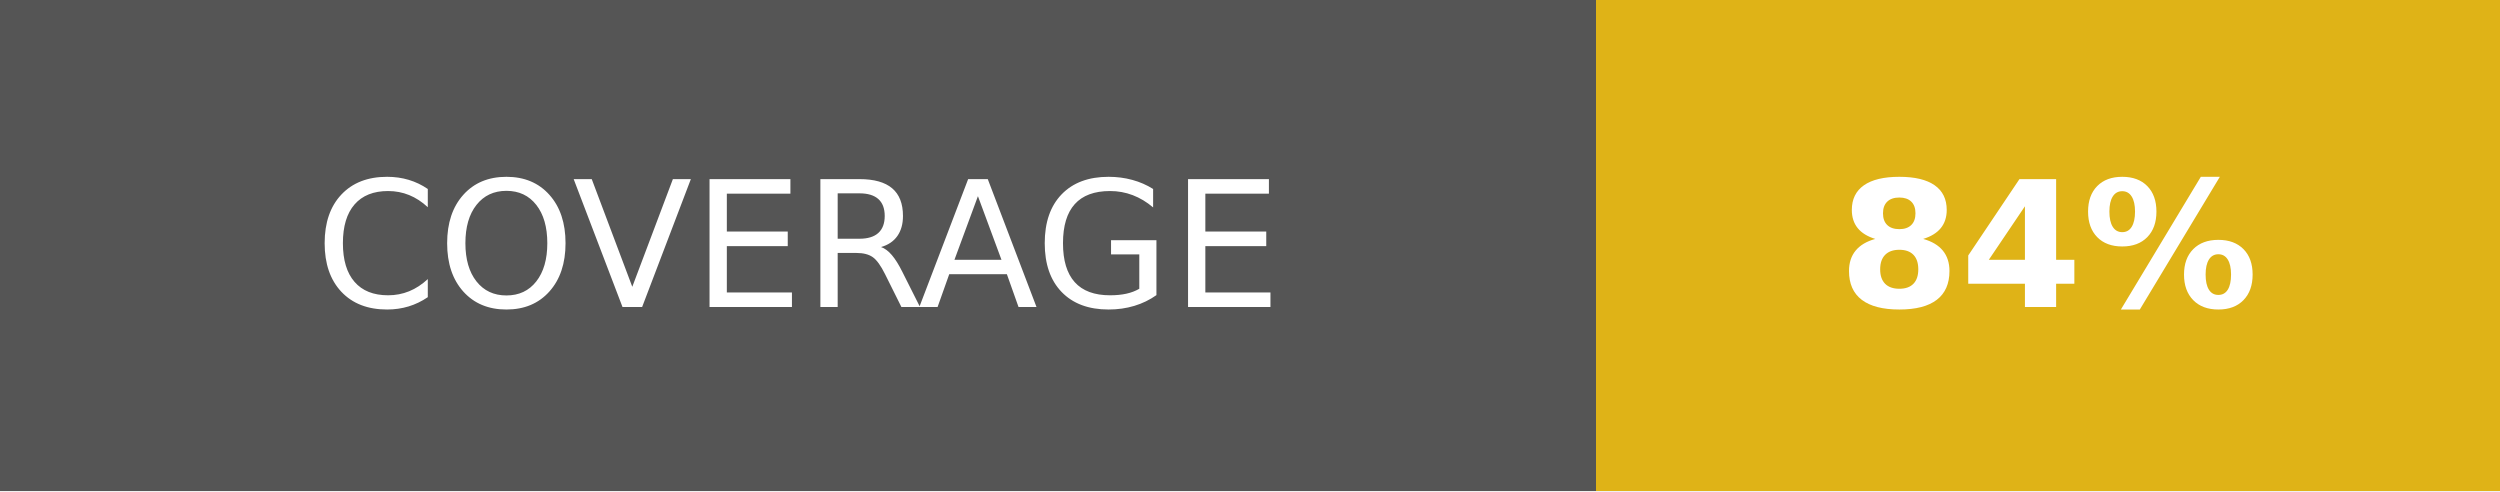
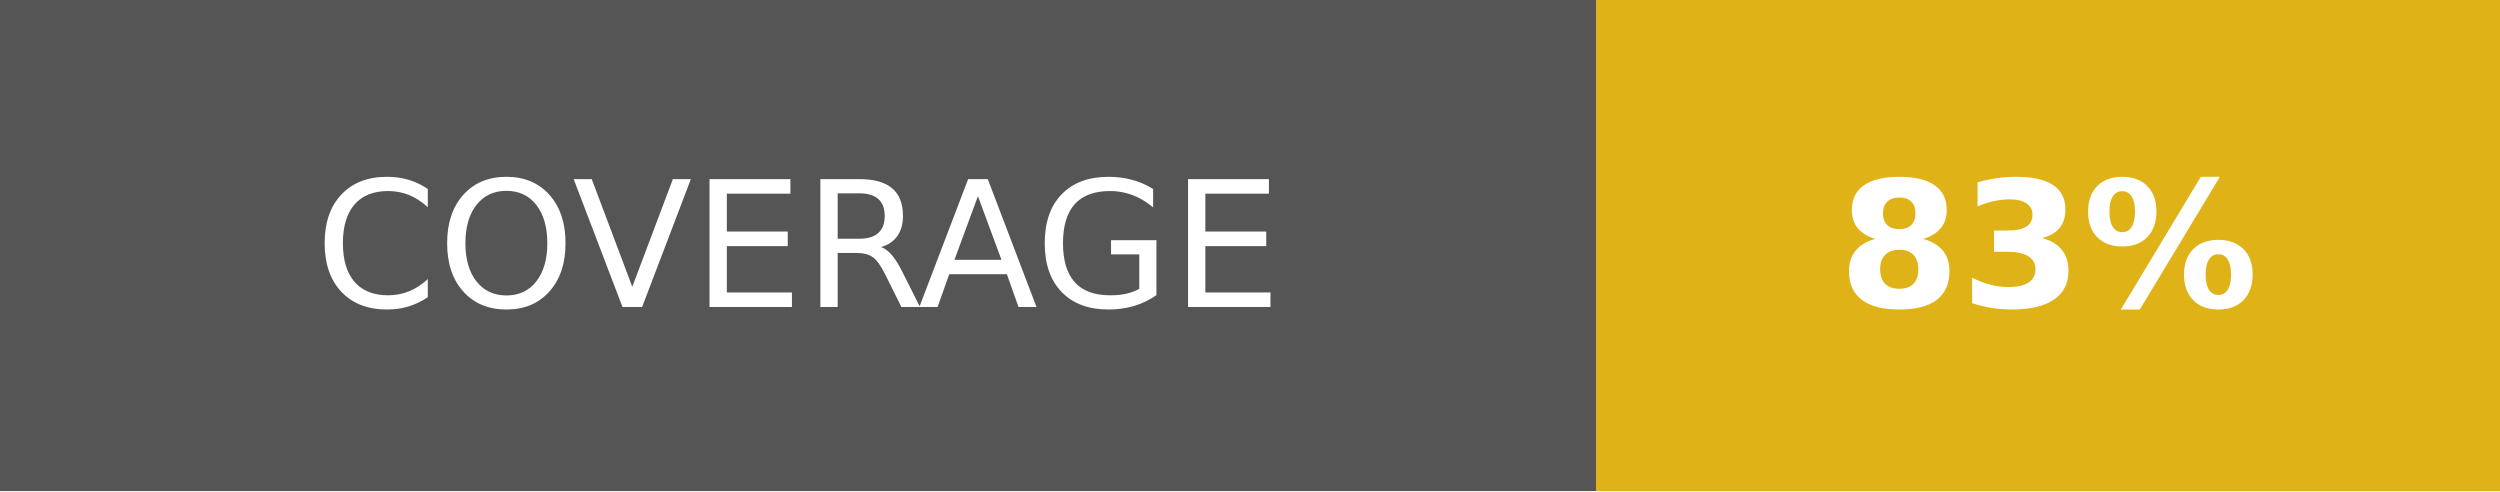
- <svg xmlns="http://www.w3.org/2000/svg" width="142.5" height="28" role="img" aria-label="COVERAGE: 84%">
+ <svg xmlns="http://www.w3.org/2000/svg" width="142.5" height="28" role="img" aria-label="COVERAGE: 83%">
  <g shape-rendering="crispEdges">
    <rect width="91" height="28" fill="#555" />
    <rect x="91" width="51.5" height="28" fill="#dfb317" />
  </g>
  <g fill="#fff" text-anchor="middle" font-family="Verdana,Geneva,DejaVu Sans,sans-serif" text-rendering="geometricPrecision" font-size="100">
    <text fill="#fff" x="455" y="175" transform="scale(.1)" textLength="670">COVERAGE</text>
-     <text fill="#fff" x="1167.5" y="175" font-weight="bold" transform="scale(.1)" textLength="275">84%</text>
+     <text fill="#fff" x="1167.5" y="175" font-weight="bold" transform="scale(.1)" textLength="275">83%</text>
  </g>
</svg>
